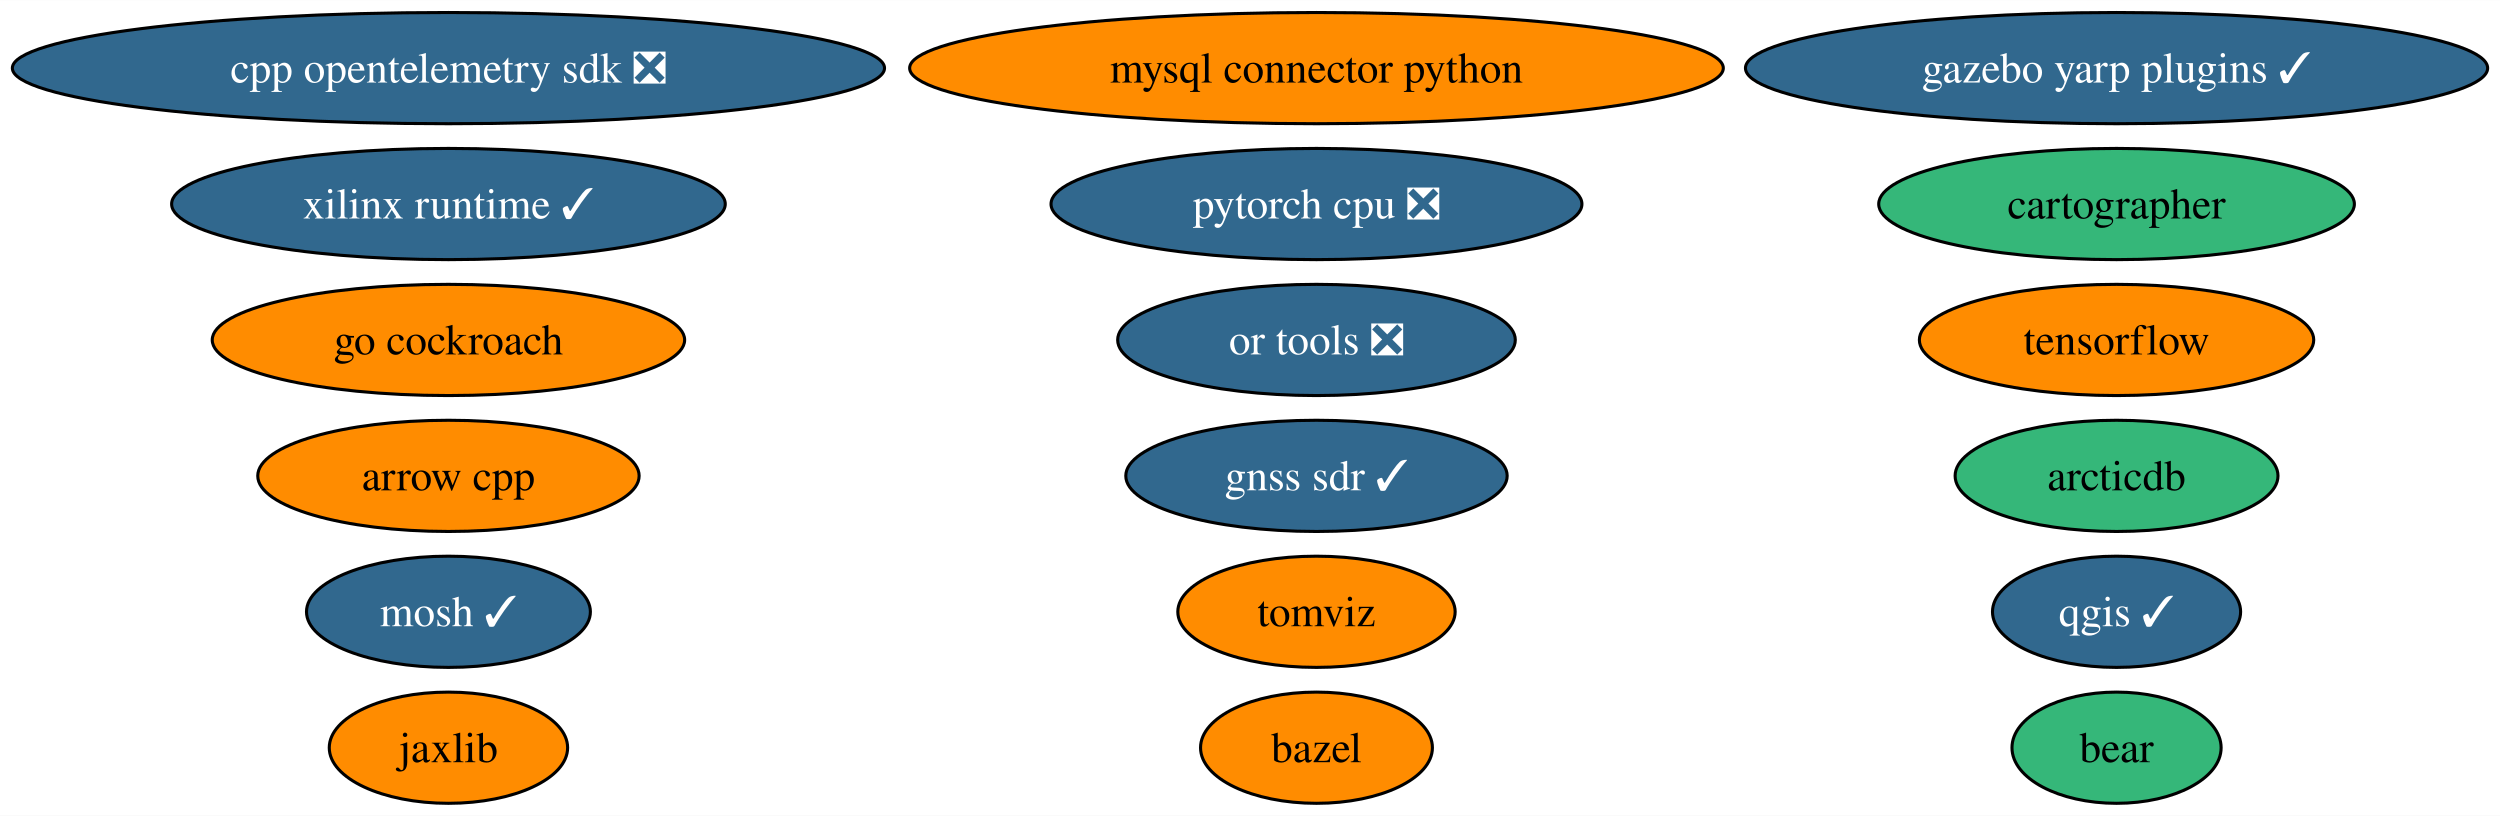
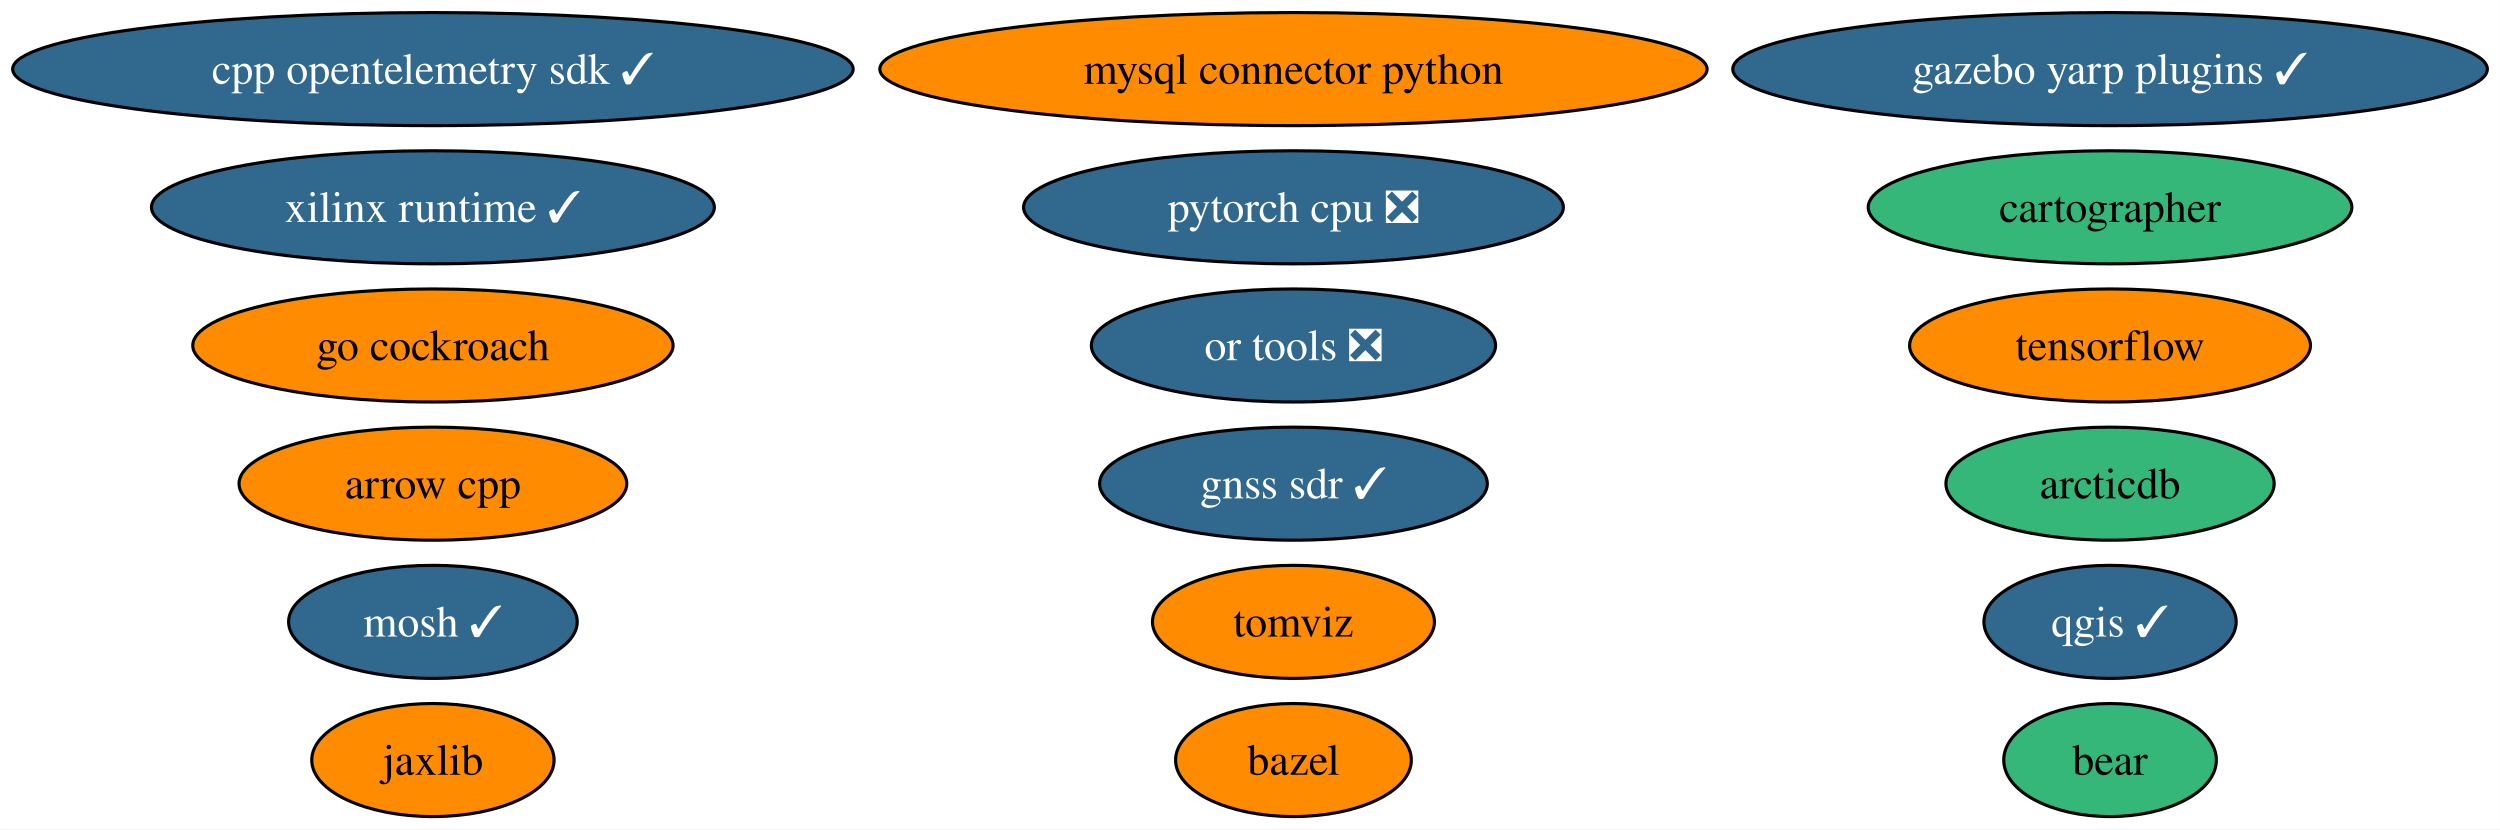
- <svg xmlns="http://www.w3.org/2000/svg" xmlns:xlink="http://www.w3.org/1999/xlink" width="809pt" height="264pt" viewBox="0.00 0.00 809.30 264.00">
+ <svg xmlns="http://www.w3.org/2000/svg" xmlns:xlink="http://www.w3.org/1999/xlink" width="796pt" height="264pt" viewBox="0.00 0.00 795.94 264.00">
  <g id="graph0" class="graph" transform="scale(1 1) rotate(0) translate(4 260)">
-     <polygon fill="white" stroke="none" points="-4,4 -4,-260 805.3,-260 805.3,4 -4,4" />
+     <polygon fill="white" stroke="none" points="-4,4 -4,-260 791.94,-260 791.94,4 -4,4" />
    <g id="node1" class="node">
      <g id="a_node1">
        <a xlink:href="https://github.com/conda-forge/arrow-cpp-feedstock" xlink:title="arrow cpp">
-           <ellipse fill="#ff8c00" stroke="black" cx="141.17" cy="-106" rx="61.73" ry="18" />
-           <text text-anchor="middle" x="141.17" y="-101.33" font-family="Times,serif" font-size="14.00">arrow cpp</text>
+           <ellipse fill="#ff8c00" stroke="black" cx="133.81" cy="-106" rx="61.73" ry="18" />
+           <text text-anchor="middle" x="133.81" y="-101.33" font-family="Times,serif" font-size="14.00">arrow cpp</text>
        </a>
      </g>
    </g>
    <g id="node2" class="node">
      <g id="a_node2">
        <a xlink:href="https://github.com/conda-forge/bazel-feedstock" xlink:title="bazel">
-           <ellipse fill="#ff8c00" stroke="black" cx="422.17" cy="-18" rx="37.53" ry="18" />
-           <text text-anchor="middle" x="422.17" y="-13.32" font-family="Times,serif" font-size="14.00">bazel</text>
+           <ellipse fill="#ff8c00" stroke="black" cx="407.81" cy="-18" rx="37.53" ry="18" />
+           <text text-anchor="middle" x="407.81" y="-13.32" font-family="Times,serif" font-size="14.00">bazel</text>
        </a>
      </g>
    </g>
    <g id="node3" class="node">
      <g id="a_node3">
        <a xlink:href="https://github.com/conda-forge/mosh-feedstock/pull/36" xlink:title="mosh ✓">
-           <ellipse fill="#31688e" stroke="black" cx="141.17" cy="-62" rx="45.95" ry="18" />
-           <text text-anchor="middle" x="141.17" y="-57.33" font-family="Times,serif" font-size="14.00" fill="white">mosh ✓</text>
+           <ellipse fill="#31688e" stroke="black" cx="133.81" cy="-62" rx="45.95" ry="18" />
+           <text text-anchor="middle" x="133.81" y="-57.33" font-family="Times,serif" font-size="14.00" fill="white">mosh ✓</text>
        </a>
      </g>
    </g>
    <g id="node4" class="node">
      <g id="a_node4">
        <a xlink:href="https://github.com/conda-forge/mysql-connector-python-feedstock" xlink:title="mysql connector python">
-           <ellipse fill="#ff8c00" stroke="black" cx="422.17" cy="-238" rx="131.7" ry="18" />
-           <text text-anchor="middle" x="422.17" y="-233.32" font-family="Times,serif" font-size="14.00">mysql connector python</text>
+           <ellipse fill="#ff8c00" stroke="black" cx="407.81" cy="-238" rx="131.7" ry="18" />
+           <text text-anchor="middle" x="407.81" y="-233.32" font-family="Times,serif" font-size="14.00">mysql connector python</text>
        </a>
      </g>
    </g>
    <g id="node5" class="node">
      <g id="a_node5">
        <a xlink:href="https://github.com/conda-forge/qgis-feedstock/pull/378" xlink:title="qgis ✓">
-           <ellipse fill="#31688e" stroke="black" cx="681.17" cy="-62" rx="40.16" ry="18" />
-           <text text-anchor="middle" x="681.17" y="-57.33" font-family="Times,serif" font-size="14.00" fill="white">qgis ✓</text>
+           <ellipse fill="#31688e" stroke="black" cx="667.81" cy="-62" rx="40.16" ry="18" />
+           <text text-anchor="middle" x="667.81" y="-57.33" font-family="Times,serif" font-size="14.00" fill="white">qgis ✓</text>
        </a>
      </g>
    </g>
    <g id="node6" class="node">
      <g id="a_node6">
        <a xlink:href="https://github.com/conda-forge/tensorflow-feedstock" xlink:title="tensorflow">
-           <ellipse fill="#ff8c00" stroke="black" cx="681.17" cy="-150" rx="63.83" ry="18" />
-           <text text-anchor="middle" x="681.17" y="-145.32" font-family="Times,serif" font-size="14.00">tensorflow</text>
+           <ellipse fill="#ff8c00" stroke="black" cx="667.81" cy="-150" rx="63.83" ry="18" />
+           <text text-anchor="middle" x="667.81" y="-145.32" font-family="Times,serif" font-size="14.00">tensorflow</text>
        </a>
      </g>
    </g>
    <g id="node7" class="node">
      <g id="a_node7">
        <a xlink:href="https://github.com/conda-forge/pytorch-cpu-feedstock/pull/197" xlink:title="pytorch cpu ❎">
-           <ellipse fill="#31688e" stroke="black" cx="422.17" cy="-194" rx="85.93" ry="18" />
-           <text text-anchor="middle" x="422.17" y="-189.32" font-family="Times,serif" font-size="14.00" fill="white">pytorch cpu ❎</text>
+           <ellipse fill="#31688e" stroke="black" cx="407.81" cy="-194" rx="85.93" ry="18" />
+           <text text-anchor="middle" x="407.81" y="-189.32" font-family="Times,serif" font-size="14.00" fill="white">pytorch cpu ❎</text>
        </a>
      </g>
    </g>
    <g id="node8" class="node">
      <g id="a_node8">
        <a xlink:href="https://github.com/conda-forge/jaxlib-feedstock" xlink:title="jaxlib">
-           <ellipse fill="#ff8c00" stroke="black" cx="141.17" cy="-18" rx="38.58" ry="18" />
-           <text text-anchor="middle" x="141.17" y="-13.32" font-family="Times,serif" font-size="14.00">jaxlib</text>
+           <ellipse fill="#ff8c00" stroke="black" cx="133.81" cy="-18" rx="38.58" ry="18" />
+           <text text-anchor="middle" x="133.81" y="-13.32" font-family="Times,serif" font-size="14.00">jaxlib</text>
        </a>
      </g>
    </g>
    <g id="node9" class="node">
      <g id="a_node9">
        <a xlink:href="https://github.com/conda-forge/go-cockroach-feedstock" xlink:title="go cockroach">
-           <ellipse fill="#ff8c00" stroke="black" cx="141.17" cy="-150" rx="76.46" ry="18" />
-           <text text-anchor="middle" x="141.17" y="-145.32" font-family="Times,serif" font-size="14.00">go cockroach</text>
+           <ellipse fill="#ff8c00" stroke="black" cx="133.81" cy="-150" rx="76.46" ry="18" />
+           <text text-anchor="middle" x="133.81" y="-145.32" font-family="Times,serif" font-size="14.00">go cockroach</text>
        </a>
      </g>
    </g>
    <g id="node10" class="node">
      <g id="a_node10">
        <a xlink:href="https://github.com/conda-forge/cartographer-feedstock" xlink:title="cartographer">
-           <ellipse fill="#35b779" stroke="black" cx="681.17" cy="-194" rx="76.99" ry="18" />
-           <text text-anchor="middle" x="681.17" y="-189.32" font-family="Times,serif" font-size="14.00">cartographer</text>
+           <ellipse fill="#35b779" stroke="black" cx="667.81" cy="-194" rx="76.99" ry="18" />
+           <text text-anchor="middle" x="667.81" y="-189.32" font-family="Times,serif" font-size="14.00">cartographer</text>
        </a>
      </g>
    </g>
    <g id="node11" class="node">
      <g id="a_node11">
        <a xlink:href="https://github.com/conda-forge/tomviz-feedstock" xlink:title="tomviz">
-           <ellipse fill="#ff8c00" stroke="black" cx="422.17" cy="-62" rx="44.89" ry="18" />
-           <text text-anchor="middle" x="422.17" y="-57.33" font-family="Times,serif" font-size="14.00">tomviz</text>
+           <ellipse fill="#ff8c00" stroke="black" cx="407.81" cy="-62" rx="44.89" ry="18" />
+           <text text-anchor="middle" x="407.81" y="-57.33" font-family="Times,serif" font-size="14.00">tomviz</text>
        </a>
      </g>
    </g>
    <g id="node12" class="node">
      <g id="a_node12">
        <a xlink:href="https://github.com/conda-forge/or-tools-feedstock/pull/52" xlink:title="or tools ❎">
-           <ellipse fill="#31688e" stroke="black" cx="422.17" cy="-150" rx="64.36" ry="18" />
-           <text text-anchor="middle" x="422.17" y="-145.32" font-family="Times,serif" font-size="14.00" fill="white">or tools ❎</text>
+           <ellipse fill="#31688e" stroke="black" cx="407.81" cy="-150" rx="64.36" ry="18" />
+           <text text-anchor="middle" x="407.81" y="-145.32" font-family="Times,serif" font-size="14.00" fill="white">or tools ❎</text>
        </a>
      </g>
    </g>
    <g id="node13" class="node">
      <g id="a_node13">
        <a xlink:href="https://github.com/conda-forge/bear-feedstock" xlink:title="bear">
-           <ellipse fill="#35b779" stroke="black" cx="681.17" cy="-18" rx="33.85" ry="18" />
-           <text text-anchor="middle" x="681.17" y="-13.32" font-family="Times,serif" font-size="14.00">bear</text>
+           <ellipse fill="#35b779" stroke="black" cx="667.81" cy="-18" rx="33.85" ry="18" />
+           <text text-anchor="middle" x="667.81" y="-13.32" font-family="Times,serif" font-size="14.00">bear</text>
        </a>
      </g>
    </g>
    <g id="node14" class="node">
      <g id="a_node14">
-         <a xlink:href="https://github.com/conda-forge/cpp-opentelemetry-sdk-feedstock/pull/57" xlink:title="cpp opentelemetry sdk ❎">
-           <ellipse fill="#31688e" stroke="black" cx="141.17" cy="-238" rx="141.17" ry="18" />
-           <text text-anchor="middle" x="141.17" y="-233.32" font-family="Times,serif" font-size="14.00" fill="white">cpp opentelemetry sdk ❎</text>
+         <a xlink:href="https://github.com/conda-forge/cpp-opentelemetry-sdk-feedstock/pull/57" xlink:title="cpp opentelemetry sdk ✓">
+           <ellipse fill="#31688e" stroke="black" cx="133.81" cy="-238" rx="133.81" ry="18" />
+           <text text-anchor="middle" x="133.81" y="-233.32" font-family="Times,serif" font-size="14.00" fill="white">cpp opentelemetry sdk ✓</text>
        </a>
      </g>
    </g>
    <g id="node15" class="node">
      <g id="a_node15">
        <a xlink:href="https://github.com/conda-forge/xilinx-runtime-feedstock/pull/28" xlink:title="xilinx runtime ✓">
-           <ellipse fill="#31688e" stroke="black" cx="141.17" cy="-194" rx="89.61" ry="18" />
-           <text text-anchor="middle" x="141.17" y="-189.32" font-family="Times,serif" font-size="14.00" fill="white">xilinx runtime ✓</text>
+           <ellipse fill="#31688e" stroke="black" cx="133.81" cy="-194" rx="89.61" ry="18" />
+           <text text-anchor="middle" x="133.81" y="-189.32" font-family="Times,serif" font-size="14.00" fill="white">xilinx runtime ✓</text>
        </a>
      </g>
    </g>
    <g id="node16" class="node">
      <g id="a_node16">
        <a xlink:href="https://github.com/conda-forge/gazebo-yarp-plugins-feedstock/pull/17" xlink:title="gazebo yarp plugins ✓">
-           <ellipse fill="#31688e" stroke="black" cx="681.17" cy="-238" rx="120.13" ry="18" />
-           <text text-anchor="middle" x="681.17" y="-233.32" font-family="Times,serif" font-size="14.00" fill="white">gazebo yarp plugins ✓</text>
+           <ellipse fill="#31688e" stroke="black" cx="667.81" cy="-238" rx="120.13" ry="18" />
+           <text text-anchor="middle" x="667.81" y="-233.32" font-family="Times,serif" font-size="14.00" fill="white">gazebo yarp plugins ✓</text>
        </a>
      </g>
    </g>
    <g id="node17" class="node">
      <g id="a_node17">
        <a xlink:href="https://github.com/conda-forge/arcticdb-feedstock" xlink:title="arcticdb">
-           <ellipse fill="#35b779" stroke="black" cx="681.17" cy="-106" rx="52.26" ry="18" />
-           <text text-anchor="middle" x="681.17" y="-101.33" font-family="Times,serif" font-size="14.00">arcticdb</text>
+           <ellipse fill="#35b779" stroke="black" cx="667.81" cy="-106" rx="52.26" ry="18" />
+           <text text-anchor="middle" x="667.81" y="-101.33" font-family="Times,serif" font-size="14.00">arcticdb</text>
        </a>
      </g>
    </g>
    <g id="node18" class="node">
      <g id="a_node18">
        <a xlink:href="https://github.com/conda-forge/gnss-sdr-feedstock/pull/11" xlink:title="gnss sdr ✓">
-           <ellipse fill="#31688e" stroke="black" cx="422.17" cy="-106" rx="61.73" ry="18" />
-           <text text-anchor="middle" x="422.17" y="-101.33" font-family="Times,serif" font-size="14.00" fill="white">gnss sdr ✓</text>
+           <ellipse fill="#31688e" stroke="black" cx="407.81" cy="-106" rx="61.73" ry="18" />
+           <text text-anchor="middle" x="407.81" y="-101.33" font-family="Times,serif" font-size="14.00" fill="white">gnss sdr ✓</text>
        </a>
      </g>
    </g>
  </g>
</svg>
